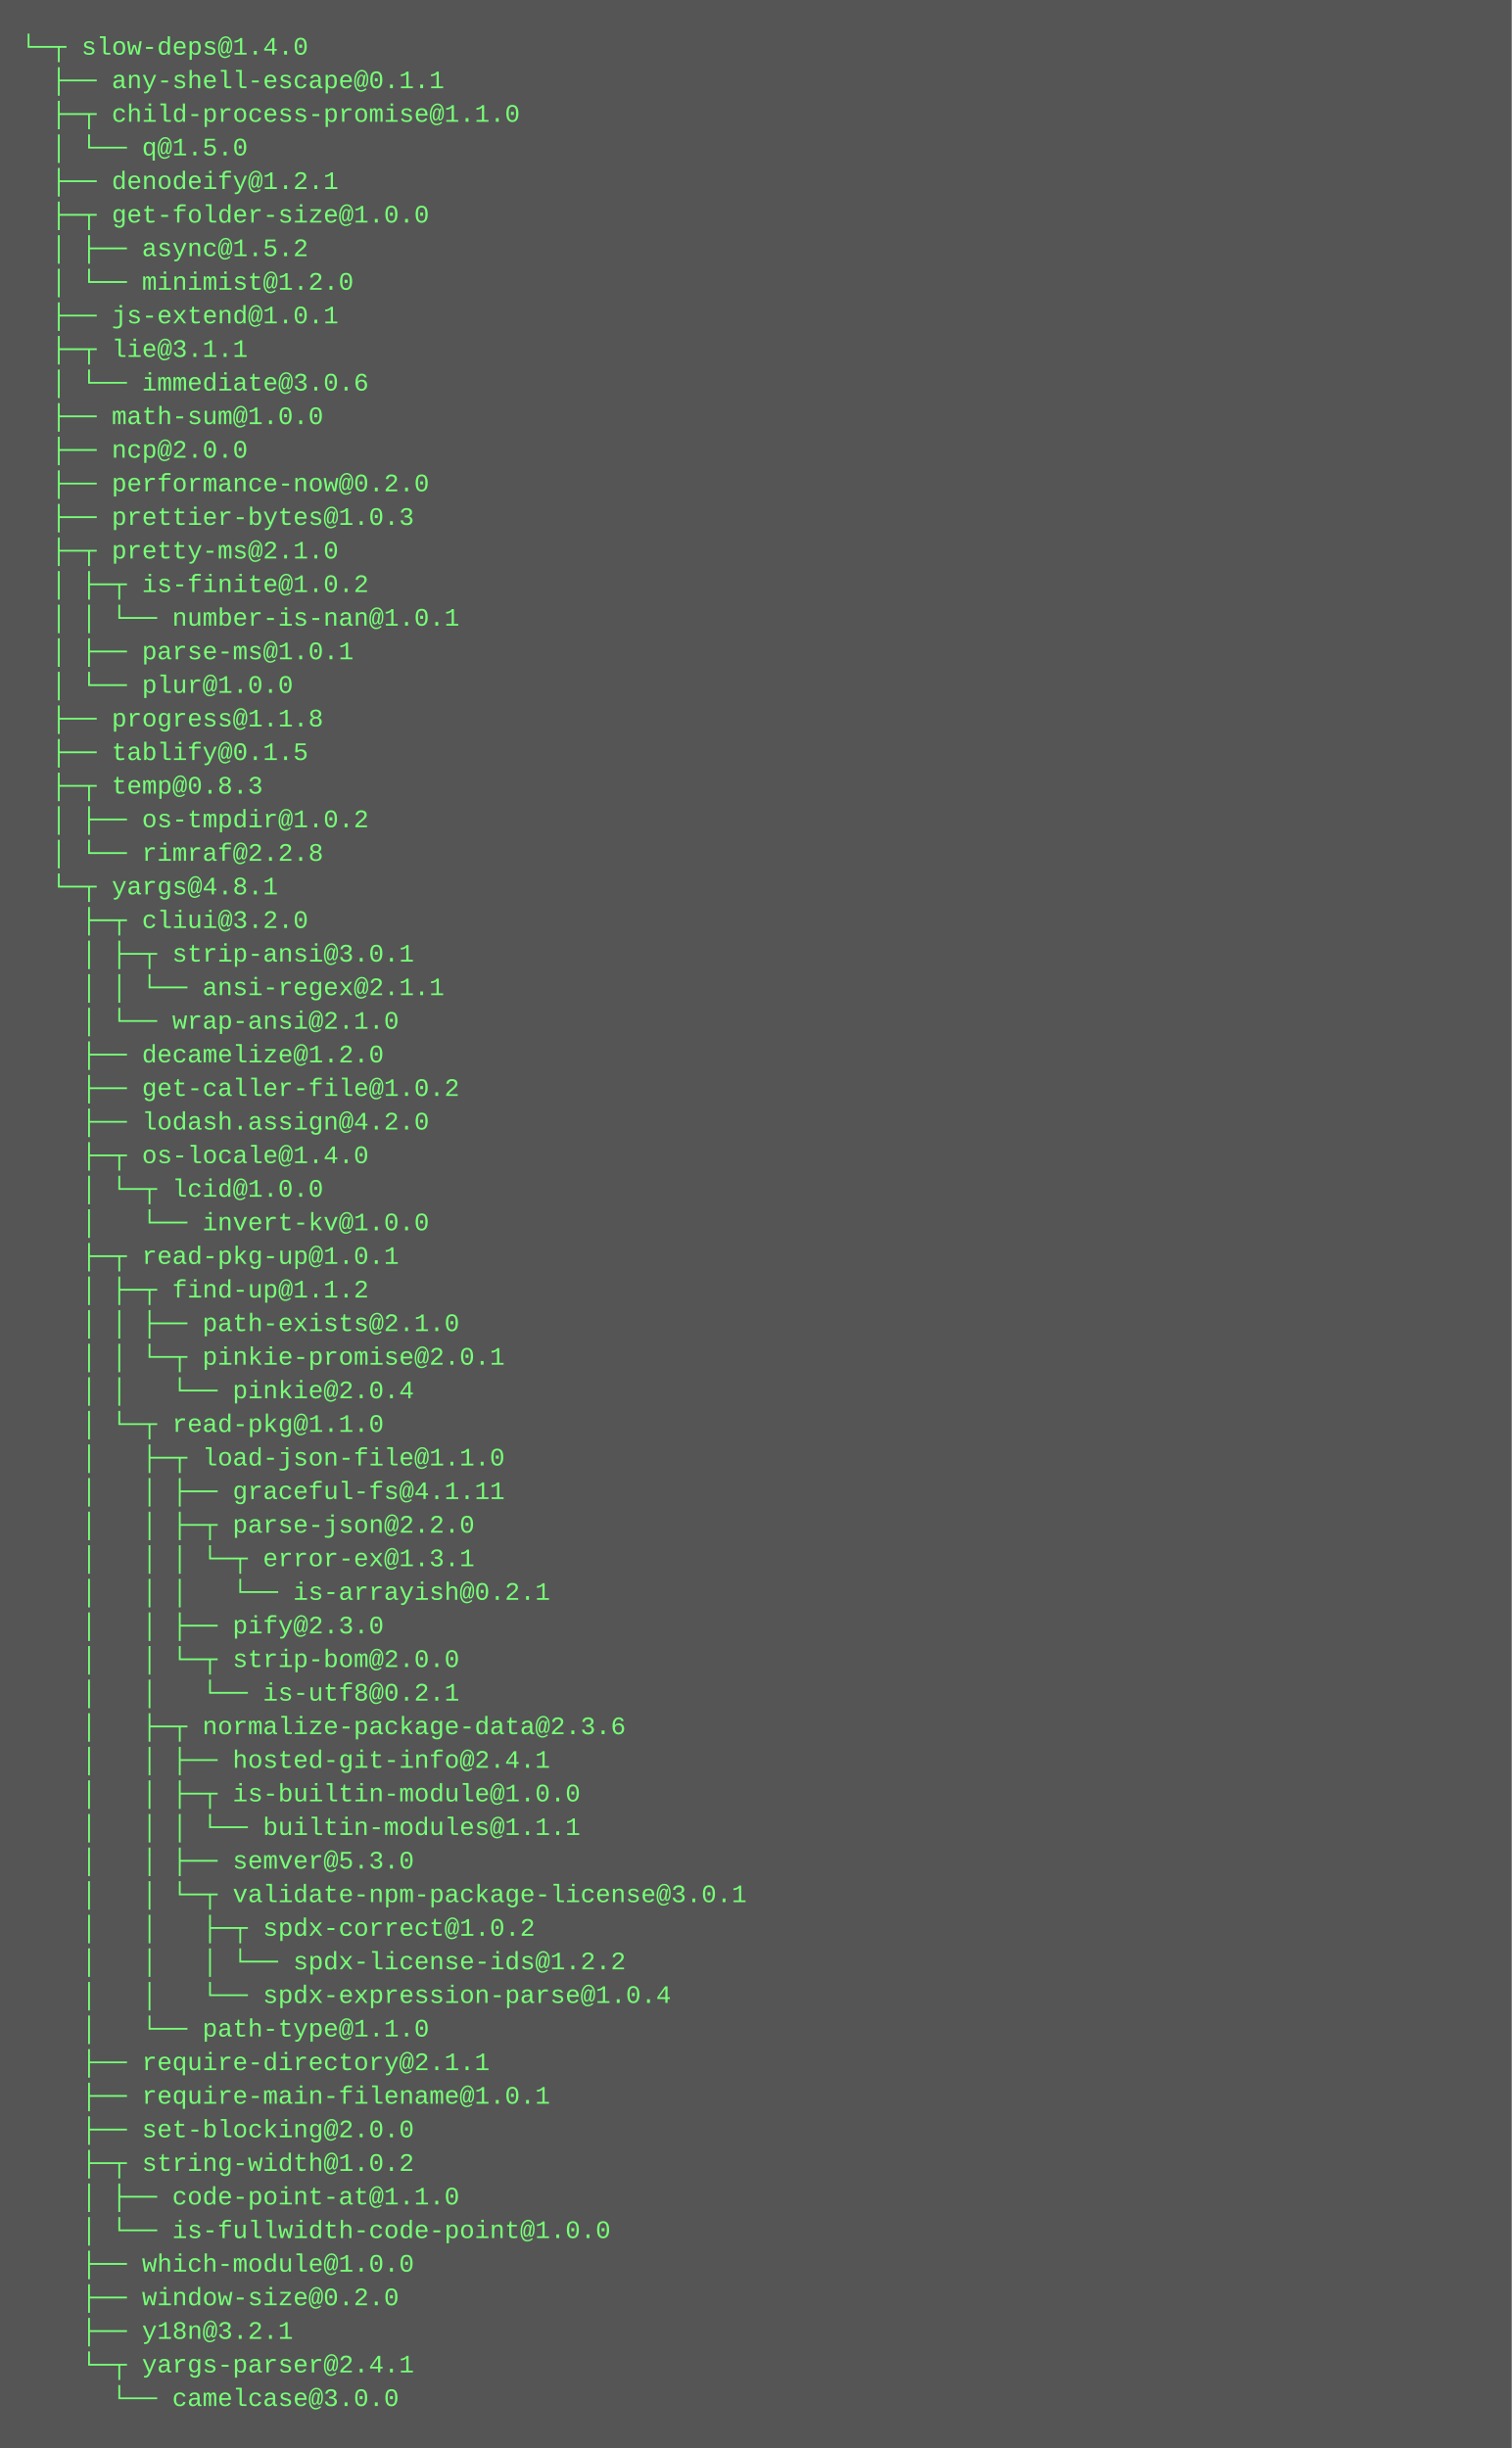
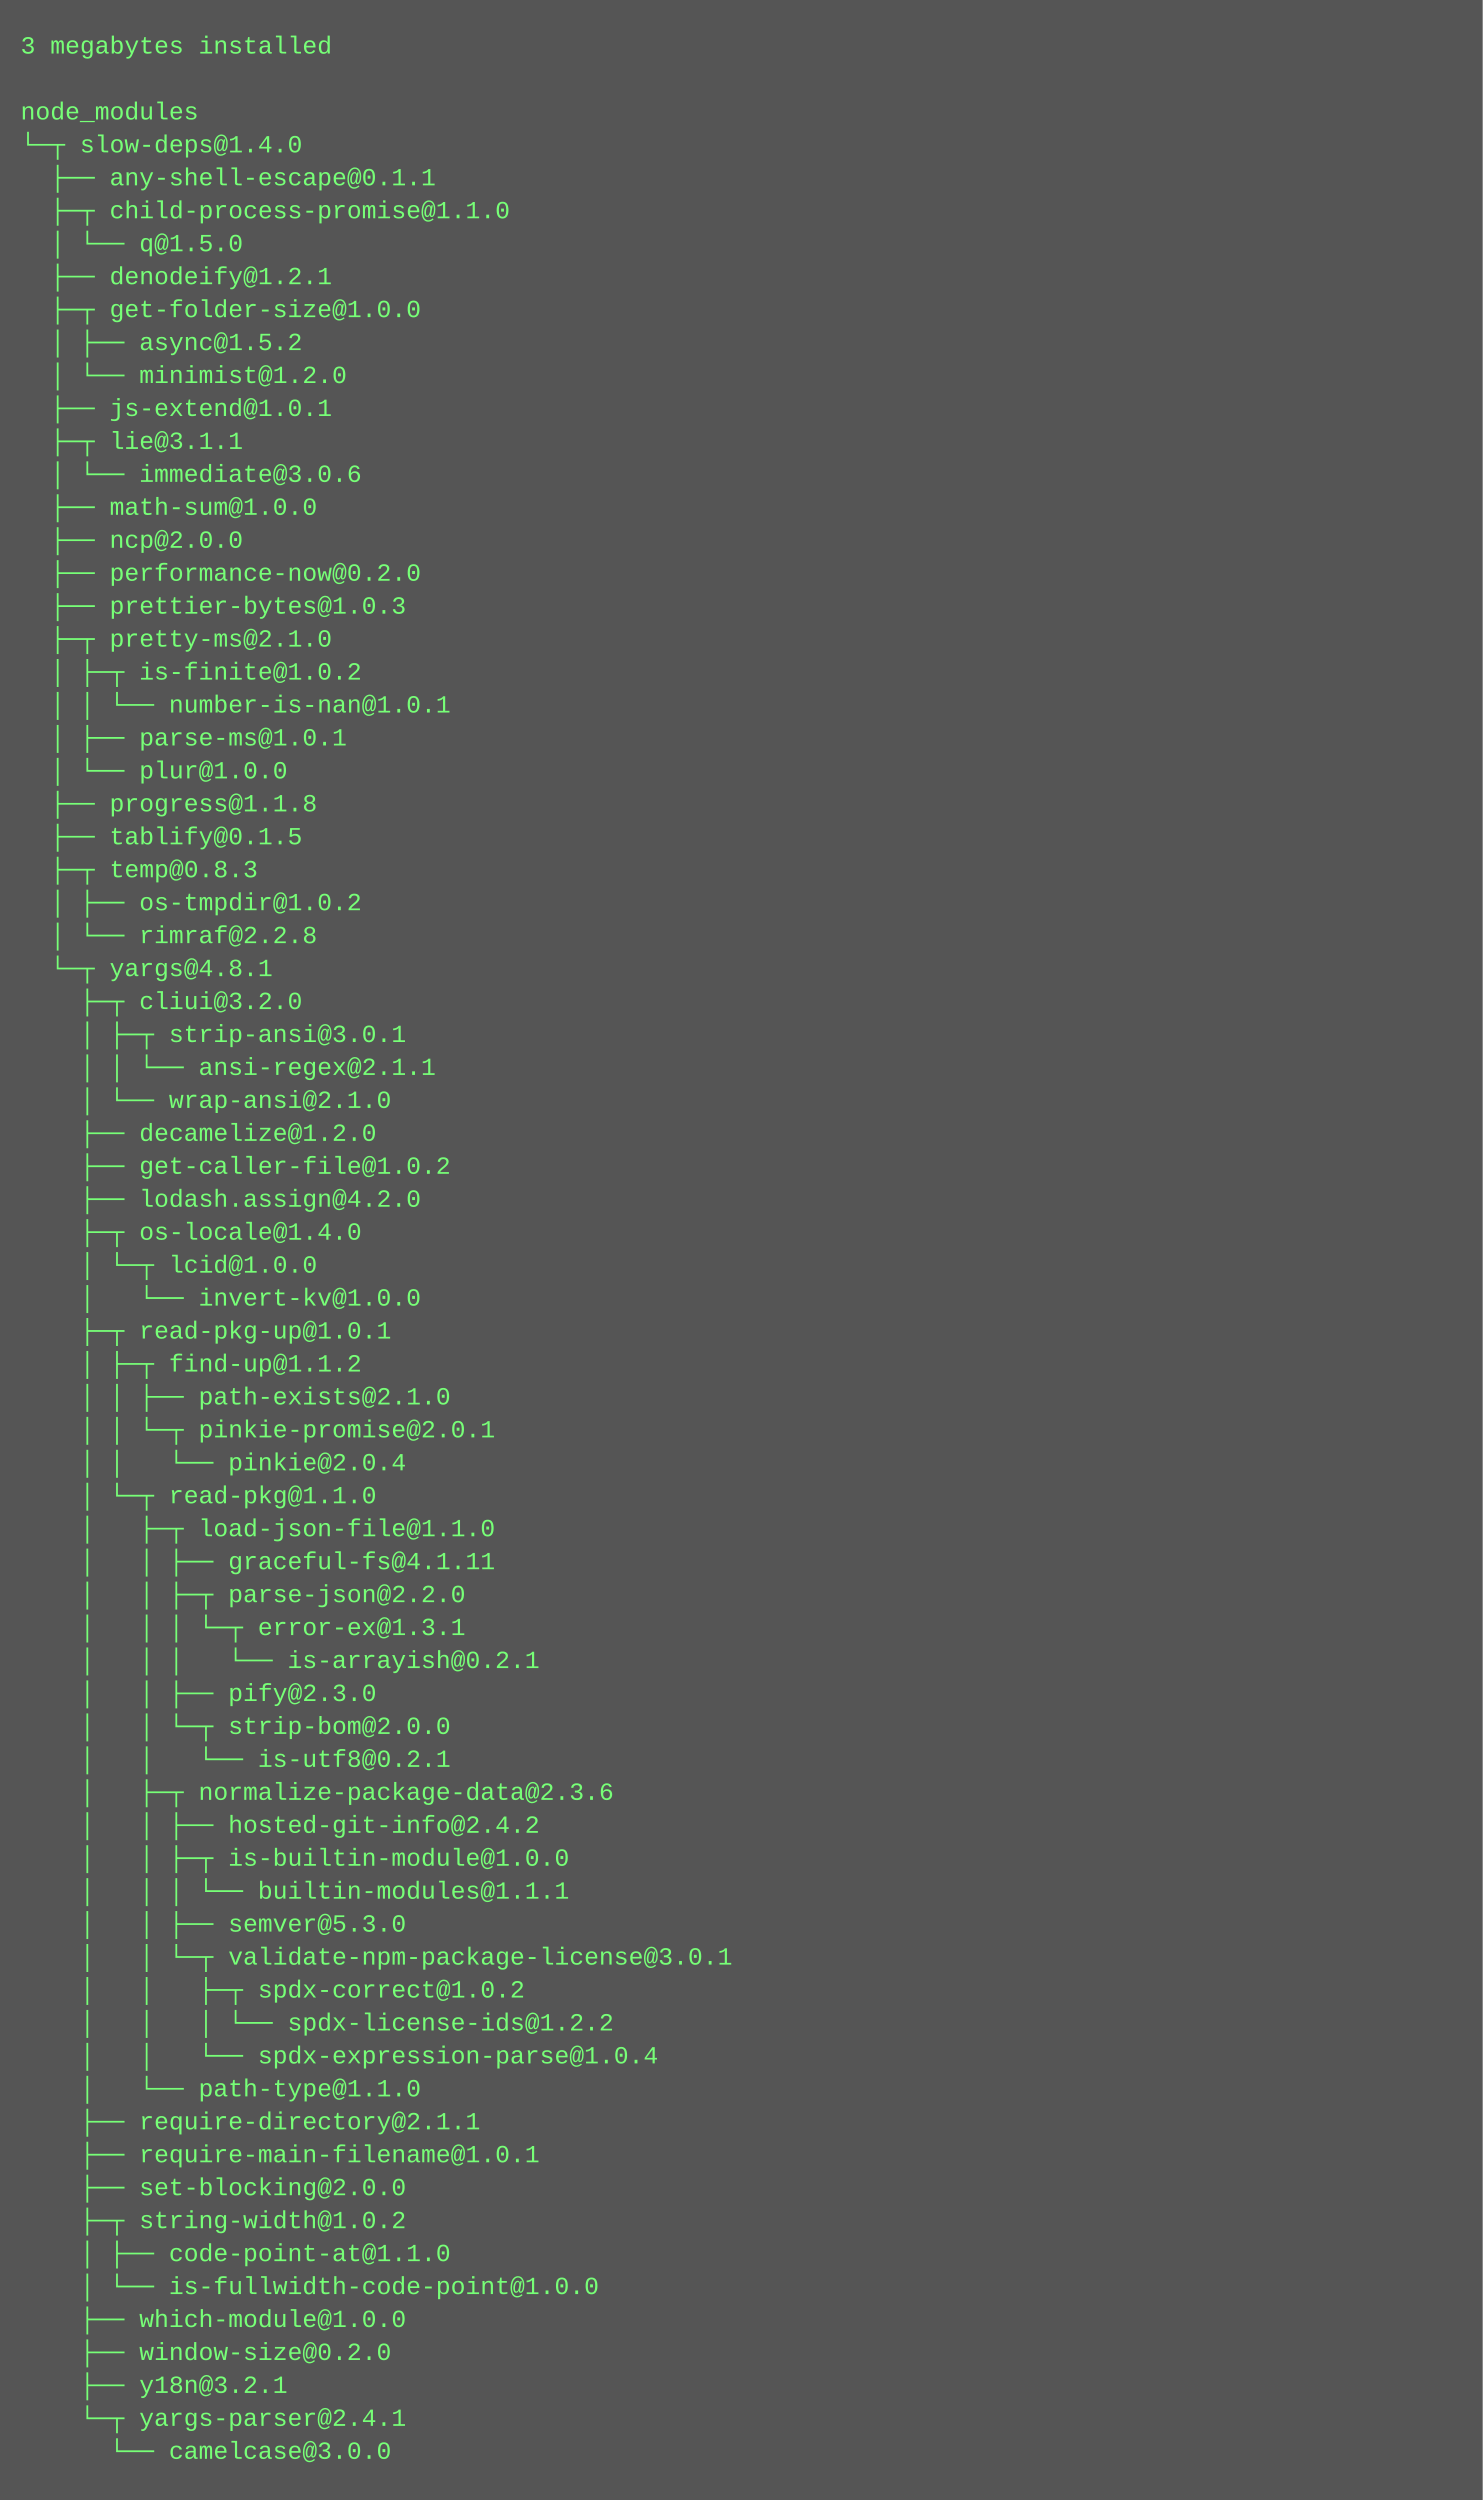
- <svg xmlns="http://www.w3.org/2000/svg" height="1166" width="720">
-   <rect height="1166" fill="#555" width="720" />
+ <svg xmlns="http://www.w3.org/2000/svg" height="1214" width="720">
+   <rect height="1214" fill="#555" width="720" />
  <text fill="#7f7" font-family="Courier New" font-size="12" xml:space="preserve">
-     <tspan x="10" y="26">└─┬ slow-deps@1.4.0 </tspan>
-     <tspan x="10" y="42">  ├── any-shell-escape@0.1.1 </tspan>
-     <tspan x="10" y="58">  ├─┬ child-process-promise@1.1.0 </tspan>
-     <tspan x="10" y="74">  │ └── q@1.5.0 </tspan>
-     <tspan x="10" y="90">  ├── denodeify@1.2.1 </tspan>
-     <tspan x="10" y="106">  ├─┬ get-folder-size@1.0.0 </tspan>
-     <tspan x="10" y="122">  │ ├── async@1.5.2 </tspan>
-     <tspan x="10" y="138">  │ └── minimist@1.2.0 </tspan>
-     <tspan x="10" y="154">  ├── js-extend@1.0.1 </tspan>
-     <tspan x="10" y="170">  ├─┬ lie@3.1.1 </tspan>
-     <tspan x="10" y="186">  │ └── immediate@3.0.6 </tspan>
-     <tspan x="10" y="202">  ├── math-sum@1.0.0 </tspan>
-     <tspan x="10" y="218">  ├── ncp@2.0.0 </tspan>
-     <tspan x="10" y="234">  ├── performance-now@0.2.0 </tspan>
-     <tspan x="10" y="250">  ├── prettier-bytes@1.0.3 </tspan>
-     <tspan x="10" y="266">  ├─┬ pretty-ms@2.1.0 </tspan>
-     <tspan x="10" y="282">  │ ├─┬ is-finite@1.0.2 </tspan>
-     <tspan x="10" y="298">  │ │ └── number-is-nan@1.0.1 </tspan>
-     <tspan x="10" y="314">  │ ├── parse-ms@1.0.1 </tspan>
-     <tspan x="10" y="330">  │ └── plur@1.0.0 </tspan>
-     <tspan x="10" y="346">  ├── progress@1.1.8 </tspan>
-     <tspan x="10" y="362">  ├── tablify@0.1.5 </tspan>
-     <tspan x="10" y="378">  ├─┬ temp@0.8.3 </tspan>
-     <tspan x="10" y="394">  │ ├── os-tmpdir@1.0.2 </tspan>
-     <tspan x="10" y="410">  │ └── rimraf@2.2.8 </tspan>
-     <tspan x="10" y="426">  └─┬ yargs@4.8.1 </tspan>
-     <tspan x="10" y="442">    ├─┬ cliui@3.2.0 </tspan>
-     <tspan x="10" y="458">    │ ├─┬ strip-ansi@3.0.1 </tspan>
-     <tspan x="10" y="474">    │ │ └── ansi-regex@2.1.1 </tspan>
-     <tspan x="10" y="490">    │ └── wrap-ansi@2.1.0 </tspan>
-     <tspan x="10" y="506">    ├── decamelize@1.2.0 </tspan>
-     <tspan x="10" y="522">    ├── get-caller-file@1.0.2 </tspan>
-     <tspan x="10" y="538">    ├── lodash.assign@4.2.0 </tspan>
-     <tspan x="10" y="554">    ├─┬ os-locale@1.4.0 </tspan>
-     <tspan x="10" y="570">    │ └─┬ lcid@1.0.0 </tspan>
-     <tspan x="10" y="586">    │   └── invert-kv@1.0.0 </tspan>
-     <tspan x="10" y="602">    ├─┬ read-pkg-up@1.0.1 </tspan>
-     <tspan x="10" y="618">    │ ├─┬ find-up@1.1.2 </tspan>
-     <tspan x="10" y="634">    │ │ ├── path-exists@2.1.0 </tspan>
-     <tspan x="10" y="650">    │ │ └─┬ pinkie-promise@2.0.1 </tspan>
-     <tspan x="10" y="666">    │ │   └── pinkie@2.0.4 </tspan>
-     <tspan x="10" y="682">    │ └─┬ read-pkg@1.1.0 </tspan>
-     <tspan x="10" y="698">    │   ├─┬ load-json-file@1.1.0 </tspan>
-     <tspan x="10" y="714">    │   │ ├── graceful-fs@4.1.11 </tspan>
-     <tspan x="10" y="730">    │   │ ├─┬ parse-json@2.2.0 </tspan>
-     <tspan x="10" y="746">    │   │ │ └─┬ error-ex@1.3.1 </tspan>
-     <tspan x="10" y="762">    │   │ │   └── is-arrayish@0.2.1 </tspan>
-     <tspan x="10" y="778">    │   │ ├── pify@2.3.0 </tspan>
-     <tspan x="10" y="794">    │   │ └─┬ strip-bom@2.0.0 </tspan>
-     <tspan x="10" y="810">    │   │   └── is-utf8@0.2.1 </tspan>
-     <tspan x="10" y="826">    │   ├─┬ normalize-package-data@2.3.6 </tspan>
-     <tspan x="10" y="842">    │   │ ├── hosted-git-info@2.4.1 </tspan>
-     <tspan x="10" y="858">    │   │ ├─┬ is-builtin-module@1.0.0 </tspan>
-     <tspan x="10" y="874">    │   │ │ └── builtin-modules@1.1.1 </tspan>
-     <tspan x="10" y="890">    │   │ ├── semver@5.3.0 </tspan>
-     <tspan x="10" y="906">    │   │ └─┬ validate-npm-package-license@3.0.1 </tspan>
-     <tspan x="10" y="922">    │   │   ├─┬ spdx-correct@1.0.2 </tspan>
-     <tspan x="10" y="938">    │   │   │ └── spdx-license-ids@1.2.2 </tspan>
-     <tspan x="10" y="954">    │   │   └── spdx-expression-parse@1.0.4 </tspan>
-     <tspan x="10" y="970">    │   └── path-type@1.1.0 </tspan>
-     <tspan x="10" y="986">    ├── require-directory@2.1.1 </tspan>
-     <tspan x="10" y="1002">    ├── require-main-filename@1.0.1 </tspan>
-     <tspan x="10" y="1018">    ├── set-blocking@2.0.0 </tspan>
-     <tspan x="10" y="1034">    ├─┬ string-width@1.0.2 </tspan>
-     <tspan x="10" y="1050">    │ ├── code-point-at@1.1.0 </tspan>
-     <tspan x="10" y="1066">    │ └── is-fullwidth-code-point@1.0.0 </tspan>
-     <tspan x="10" y="1082">    ├── which-module@1.0.0 </tspan>
-     <tspan x="10" y="1098">    ├── window-size@0.2.0 </tspan>
-     <tspan x="10" y="1114">    ├── y18n@3.2.1 </tspan>
-     <tspan x="10" y="1130">    └─┬ yargs-parser@2.4.1 </tspan>
-     <tspan x="10" y="1146">      └── camelcase@3.0.0</tspan>
+     <tspan x="10" y="26">3 megabytes installed</tspan>
+     <tspan x="10" y="42" />
+     <tspan x="10" y="58">node_modules</tspan>
+     <tspan x="10" y="74">└─┬ slow-deps@1.4.0 </tspan>
+     <tspan x="10" y="90">  ├── any-shell-escape@0.1.1 </tspan>
+     <tspan x="10" y="106">  ├─┬ child-process-promise@1.1.0 </tspan>
+     <tspan x="10" y="122">  │ └── q@1.5.0 </tspan>
+     <tspan x="10" y="138">  ├── denodeify@1.2.1 </tspan>
+     <tspan x="10" y="154">  ├─┬ get-folder-size@1.0.0 </tspan>
+     <tspan x="10" y="170">  │ ├── async@1.5.2 </tspan>
+     <tspan x="10" y="186">  │ └── minimist@1.2.0 </tspan>
+     <tspan x="10" y="202">  ├── js-extend@1.0.1 </tspan>
+     <tspan x="10" y="218">  ├─┬ lie@3.1.1 </tspan>
+     <tspan x="10" y="234">  │ └── immediate@3.0.6 </tspan>
+     <tspan x="10" y="250">  ├── math-sum@1.0.0 </tspan>
+     <tspan x="10" y="266">  ├── ncp@2.0.0 </tspan>
+     <tspan x="10" y="282">  ├── performance-now@0.2.0 </tspan>
+     <tspan x="10" y="298">  ├── prettier-bytes@1.0.3 </tspan>
+     <tspan x="10" y="314">  ├─┬ pretty-ms@2.1.0 </tspan>
+     <tspan x="10" y="330">  │ ├─┬ is-finite@1.0.2 </tspan>
+     <tspan x="10" y="346">  │ │ └── number-is-nan@1.0.1 </tspan>
+     <tspan x="10" y="362">  │ ├── parse-ms@1.0.1 </tspan>
+     <tspan x="10" y="378">  │ └── plur@1.0.0 </tspan>
+     <tspan x="10" y="394">  ├── progress@1.1.8 </tspan>
+     <tspan x="10" y="410">  ├── tablify@0.1.5 </tspan>
+     <tspan x="10" y="426">  ├─┬ temp@0.8.3 </tspan>
+     <tspan x="10" y="442">  │ ├── os-tmpdir@1.0.2 </tspan>
+     <tspan x="10" y="458">  │ └── rimraf@2.2.8 </tspan>
+     <tspan x="10" y="474">  └─┬ yargs@4.8.1 </tspan>
+     <tspan x="10" y="490">    ├─┬ cliui@3.2.0 </tspan>
+     <tspan x="10" y="506">    │ ├─┬ strip-ansi@3.0.1 </tspan>
+     <tspan x="10" y="522">    │ │ └── ansi-regex@2.1.1 </tspan>
+     <tspan x="10" y="538">    │ └── wrap-ansi@2.1.0 </tspan>
+     <tspan x="10" y="554">    ├── decamelize@1.2.0 </tspan>
+     <tspan x="10" y="570">    ├── get-caller-file@1.0.2 </tspan>
+     <tspan x="10" y="586">    ├── lodash.assign@4.2.0 </tspan>
+     <tspan x="10" y="602">    ├─┬ os-locale@1.4.0 </tspan>
+     <tspan x="10" y="618">    │ └─┬ lcid@1.0.0 </tspan>
+     <tspan x="10" y="634">    │   └── invert-kv@1.0.0 </tspan>
+     <tspan x="10" y="650">    ├─┬ read-pkg-up@1.0.1 </tspan>
+     <tspan x="10" y="666">    │ ├─┬ find-up@1.1.2 </tspan>
+     <tspan x="10" y="682">    │ │ ├── path-exists@2.1.0 </tspan>
+     <tspan x="10" y="698">    │ │ └─┬ pinkie-promise@2.0.1 </tspan>
+     <tspan x="10" y="714">    │ │   └── pinkie@2.0.4 </tspan>
+     <tspan x="10" y="730">    │ └─┬ read-pkg@1.1.0 </tspan>
+     <tspan x="10" y="746">    │   ├─┬ load-json-file@1.1.0 </tspan>
+     <tspan x="10" y="762">    │   │ ├── graceful-fs@4.1.11 </tspan>
+     <tspan x="10" y="778">    │   │ ├─┬ parse-json@2.2.0 </tspan>
+     <tspan x="10" y="794">    │   │ │ └─┬ error-ex@1.3.1 </tspan>
+     <tspan x="10" y="810">    │   │ │   └── is-arrayish@0.2.1 </tspan>
+     <tspan x="10" y="826">    │   │ ├── pify@2.3.0 </tspan>
+     <tspan x="10" y="842">    │   │ └─┬ strip-bom@2.0.0 </tspan>
+     <tspan x="10" y="858">    │   │   └── is-utf8@0.2.1 </tspan>
+     <tspan x="10" y="874">    │   ├─┬ normalize-package-data@2.3.6 </tspan>
+     <tspan x="10" y="890">    │   │ ├── hosted-git-info@2.4.2 </tspan>
+     <tspan x="10" y="906">    │   │ ├─┬ is-builtin-module@1.0.0 </tspan>
+     <tspan x="10" y="922">    │   │ │ └── builtin-modules@1.1.1 </tspan>
+     <tspan x="10" y="938">    │   │ ├── semver@5.3.0 </tspan>
+     <tspan x="10" y="954">    │   │ └─┬ validate-npm-package-license@3.0.1 </tspan>
+     <tspan x="10" y="970">    │   │   ├─┬ spdx-correct@1.0.2 </tspan>
+     <tspan x="10" y="986">    │   │   │ └── spdx-license-ids@1.2.2 </tspan>
+     <tspan x="10" y="1002">    │   │   └── spdx-expression-parse@1.0.4 </tspan>
+     <tspan x="10" y="1018">    │   └── path-type@1.1.0 </tspan>
+     <tspan x="10" y="1034">    ├── require-directory@2.1.1 </tspan>
+     <tspan x="10" y="1050">    ├── require-main-filename@1.0.1 </tspan>
+     <tspan x="10" y="1066">    ├── set-blocking@2.0.0 </tspan>
+     <tspan x="10" y="1082">    ├─┬ string-width@1.0.2 </tspan>
+     <tspan x="10" y="1098">    │ ├── code-point-at@1.1.0 </tspan>
+     <tspan x="10" y="1114">    │ └── is-fullwidth-code-point@1.0.0 </tspan>
+     <tspan x="10" y="1130">    ├── which-module@1.0.0 </tspan>
+     <tspan x="10" y="1146">    ├── window-size@0.2.0 </tspan>
+     <tspan x="10" y="1162">    ├── y18n@3.2.1 </tspan>
+     <tspan x="10" y="1178">    └─┬ yargs-parser@2.4.1 </tspan>
+     <tspan x="10" y="1194">      └── camelcase@3.0.0</tspan>
  </text>
</svg>
